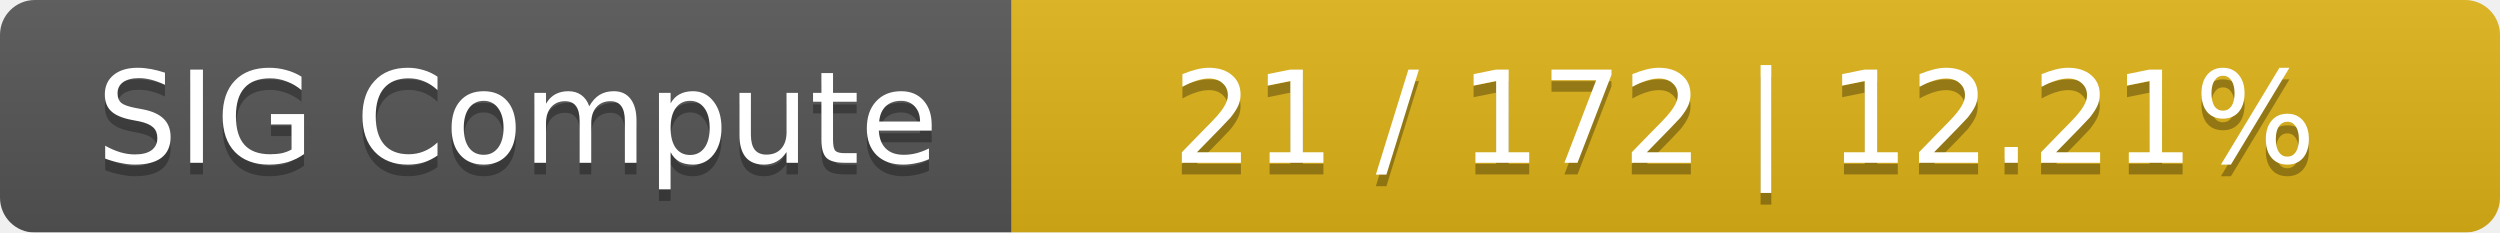
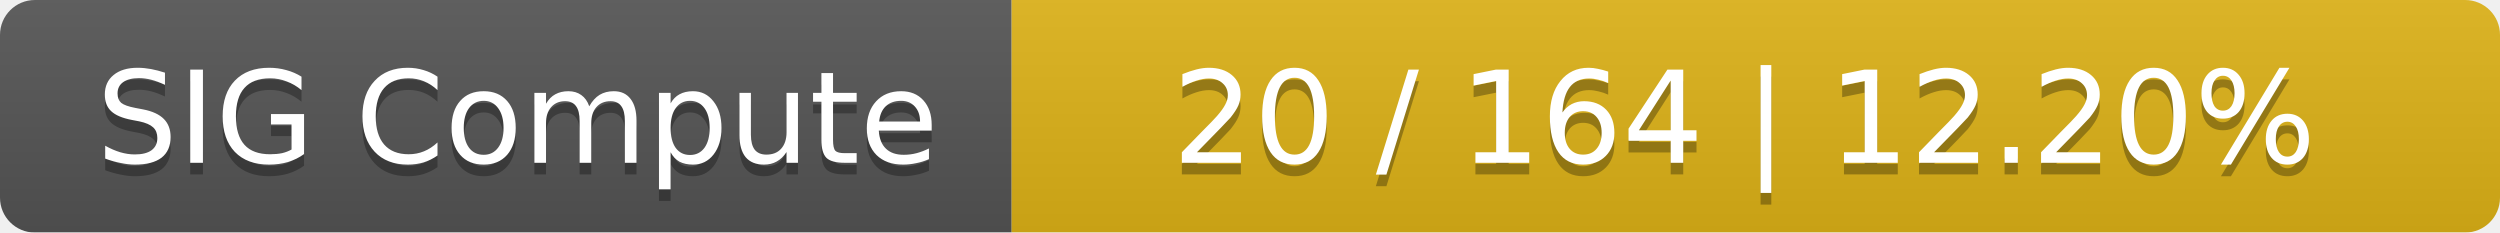
<svg xmlns="http://www.w3.org/2000/svg" width="215" height="20">
  <linearGradient id="smooth" x2="0" y2="100%">
    <stop offset="0" stop-color="#bbb" stop-opacity=".1" />
    <stop offset="1" stop-opacity=".1" />
  </linearGradient>
  <mask id="round">
    <rect width="215" height="20" rx="3" fill="#fff" />
  </mask>
  <g mask="url(#round)">
    <rect width="87" height="20" fill="#555" />
    <rect x="87" width="128" height="20" fill="#dfb317" />
    <rect width="215" height="20" fill="url(#smooth)" />
  </g>
  <g fill="#fff" text-anchor="middle" font-family="DejaVu Sans,Verdana,Geneva,sans-serif" font-size="11">
    <text x="44.5" y="15" fill="#010101" fill-opacity=".3">SIG Compute</text>
    <text x="44.5" y="14">SIG Compute</text>
-     <text x="150" y="15" fill="#010101" fill-opacity=".3">21 / 172    |    12.21%</text>
-     <text x="150" y="14">21 / 172    |    12.21%</text>
+     <text x="150" y="15" fill="#010101" fill-opacity=".3">20 / 164    |    12.20%</text>
+     <text x="150" y="14">20 / 164    |    12.20%</text>
  </g>
</svg>
